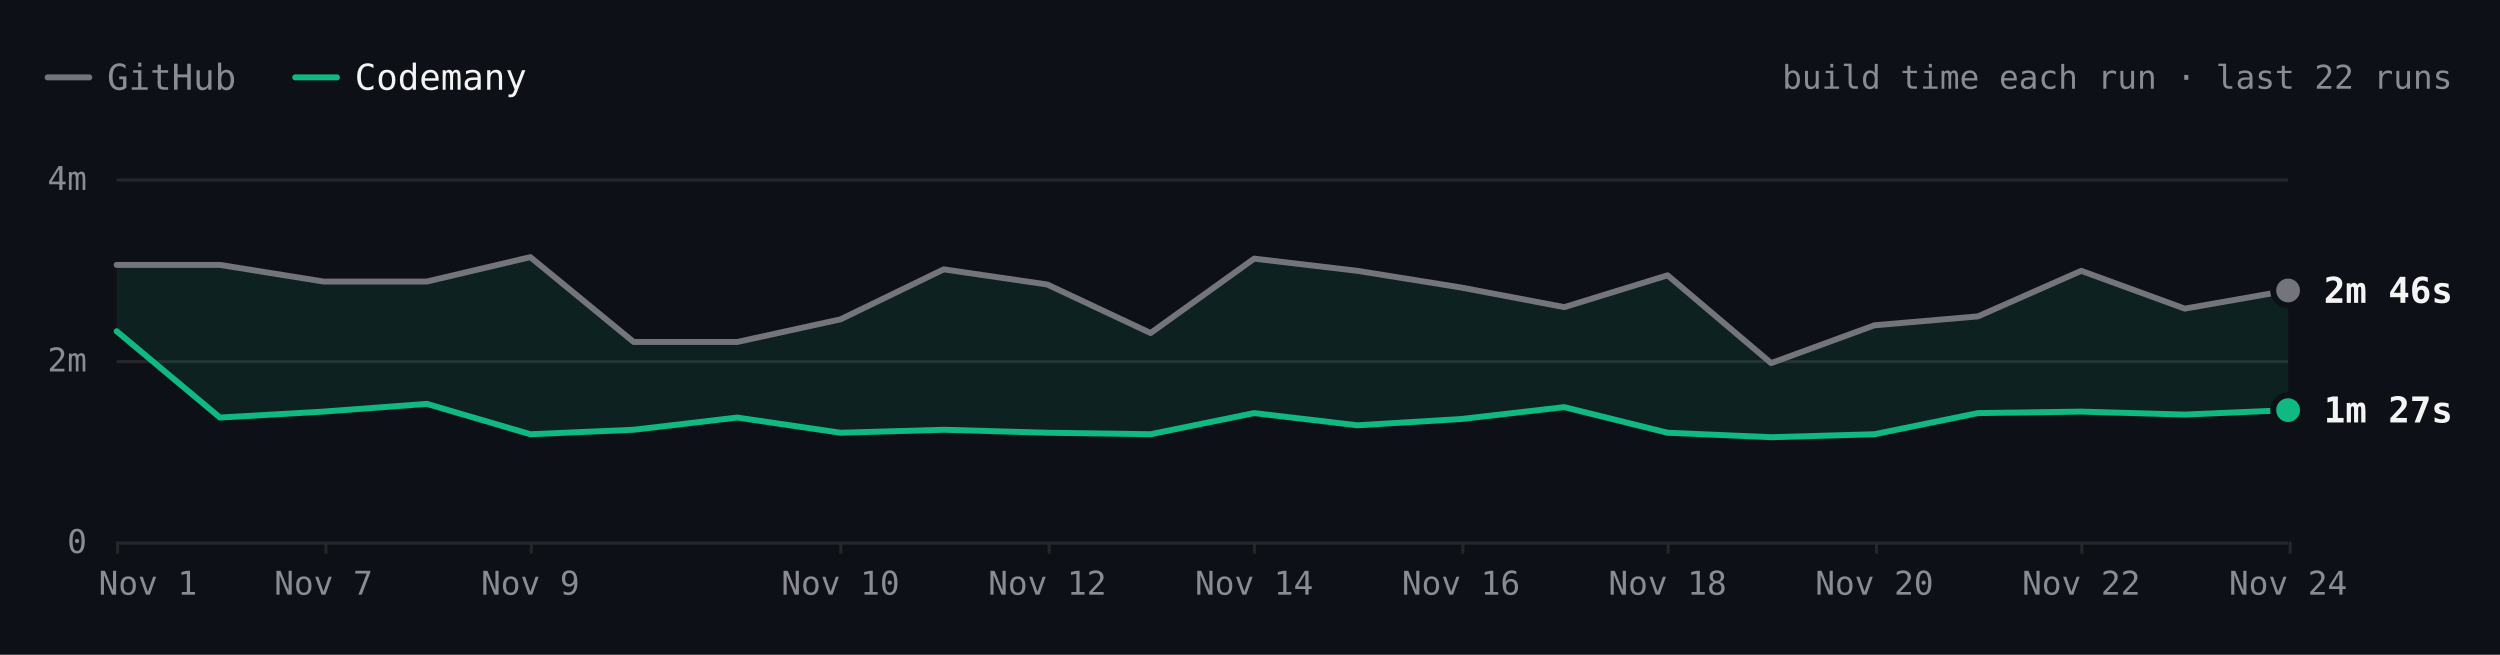
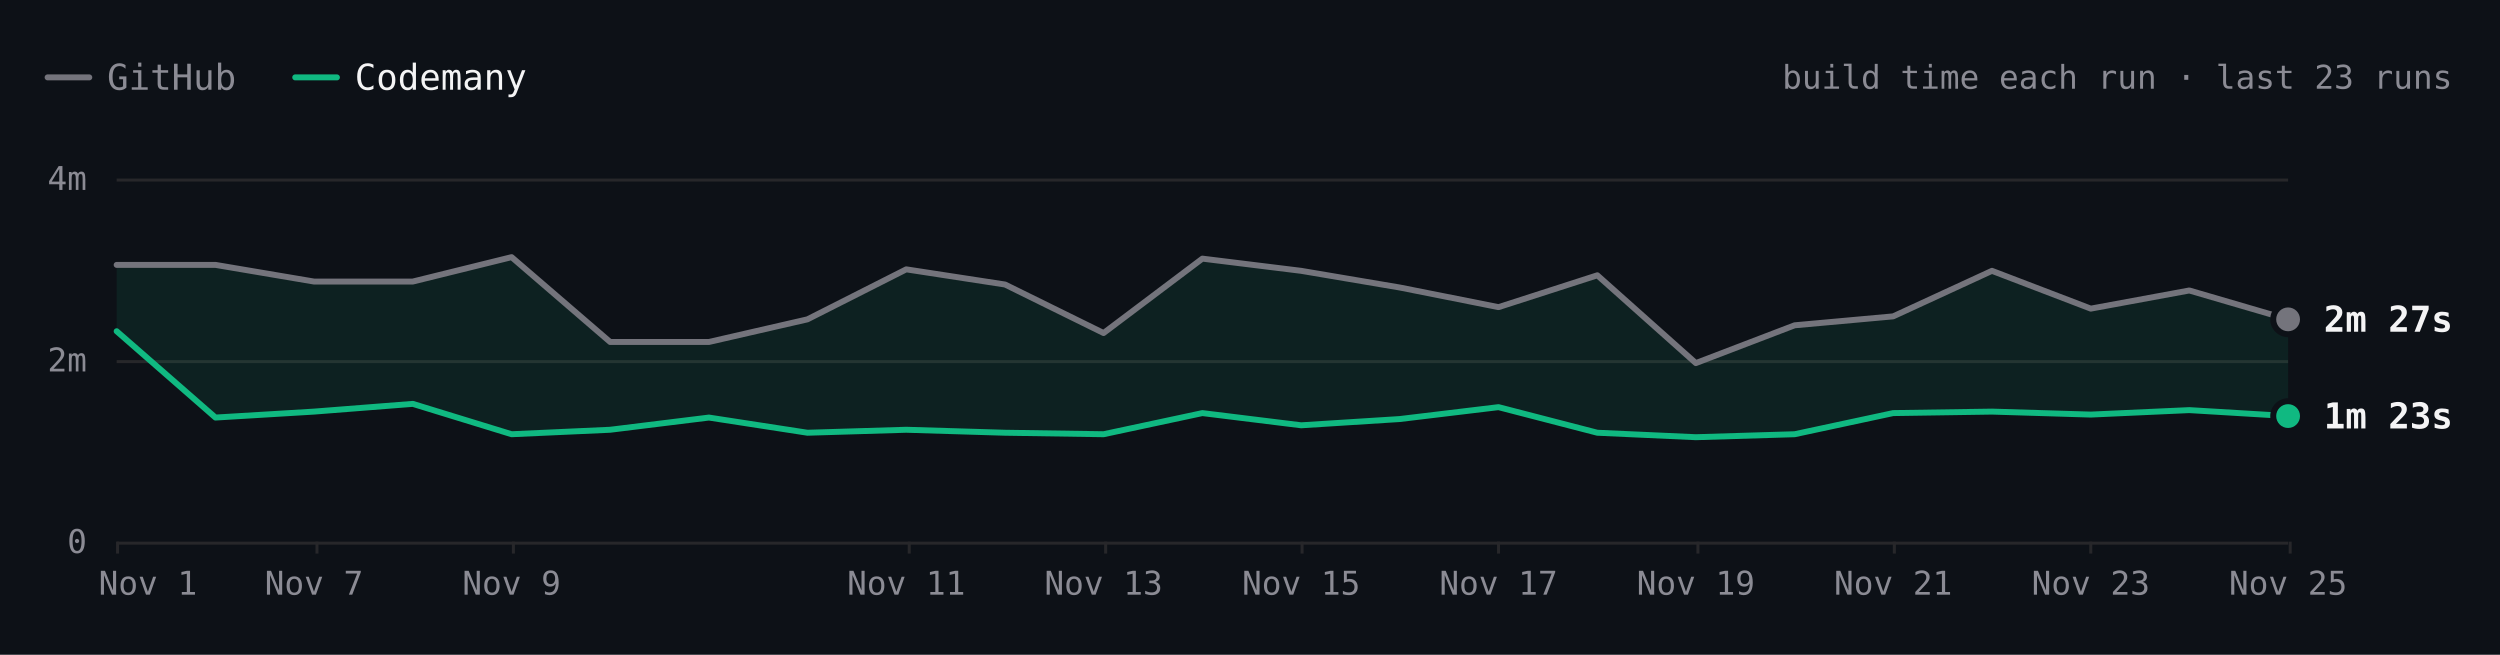
- <svg xmlns="http://www.w3.org/2000/svg" viewBox="0 0 840 220" width="840" height="220" role="img" aria-label="react.dev build time each run over the last 22 runs. Latest: GitHub 2m 46s, Codemany 1m 27s. Overall: 2.1× faster." font-family="'JetBrains Mono', ui-monospace, SFMono-Regular, Menlo, monospace" style="max-width:100%;height:auto;font-variant-numeric:tabular-nums">
+ <svg xmlns="http://www.w3.org/2000/svg" viewBox="0 0 840 220" width="840" height="220" role="img" aria-label="react.dev build time each run over the last 23 runs. Latest: GitHub 2m 27s, Codemany 1m 23s. Overall: 2.0× faster." font-family="'JetBrains Mono', ui-monospace, SFMono-Regular, Menlo, monospace" style="max-width:100%;height:auto;font-variant-numeric:tabular-nums">
  <rect width="840" height="220" fill="#0d1117" />
  <path d="M16 26h14" stroke="#74747c" stroke-width="2" stroke-linecap="round" />
  <text x="36" y="26" font-size="12" fill="#8b8b94" dominant-baseline="central">GitHub</text>
  <path d="M99.2 26h14" stroke="#10b981" stroke-width="2" stroke-linecap="round" />
  <text x="119.2" y="26" font-size="12" fill="#f4f4f5" dominant-baseline="central">Codemany</text>
-   <text x="824" y="26" font-size="11" fill="#8b8b94" text-anchor="end" dominant-baseline="central">build time each run · last 22 runs</text>
+   <text x="824" y="26" font-size="11" fill="#8b8b94" text-anchor="end" dominant-baseline="central">build time each run · last 23 runs</text>
  <path d="M39.2 182.5L768.8 182.5" stroke="#27272a" stroke-width="1" fill="none" />
  <text x="29.2" y="182" font-size="11" fill="#8b8b94" text-anchor="end" dominant-baseline="central">0</text>
  <path d="M39.2 121.5L768.8 121.5" stroke="#27272a" stroke-width="1" fill="none" />
  <text x="29.2" y="121" font-size="11" fill="#8b8b94" text-anchor="end" dominant-baseline="central">2m</text>
  <path d="M39.2 60.5L768.8 60.5" stroke="#27272a" stroke-width="1" fill="none" />
  <text x="29.2" y="60" font-size="11" fill="#8b8b94" text-anchor="end" dominant-baseline="central">4m</text>
  <path d="M769.5 182L769.5 186" stroke="#27272a" stroke-width="1" fill="none" />
-   <text x="768.8" y="196" font-size="11" fill="#8b8b94" text-anchor="middle" dominant-baseline="central">Nov 24</text>
-   <path d="M699.5 182L699.5 186" stroke="#27272a" stroke-width="1" fill="none" />
-   <text x="699.3" y="196" font-size="11" fill="#8b8b94" text-anchor="middle" dominant-baseline="central">Nov 22</text>
-   <path d="M630.5 182L630.5 186" stroke="#27272a" stroke-width="1" fill="none" />
-   <text x="629.8" y="196" font-size="11" fill="#8b8b94" text-anchor="middle" dominant-baseline="central">Nov 20</text>
-   <path d="M560.5 182L560.5 186" stroke="#27272a" stroke-width="1" fill="none" />
-   <text x="560.3" y="196" font-size="11" fill="#8b8b94" text-anchor="middle" dominant-baseline="central">Nov 18</text>
-   <path d="M491.5 182L491.5 186" stroke="#27272a" stroke-width="1" fill="none" />
-   <text x="490.9" y="196" font-size="11" fill="#8b8b94" text-anchor="middle" dominant-baseline="central">Nov 16</text>
-   <path d="M421.5 182L421.5 186" stroke="#27272a" stroke-width="1" fill="none" />
-   <text x="421.4" y="196" font-size="11" fill="#8b8b94" text-anchor="middle" dominant-baseline="central">Nov 14</text>
-   <path d="M352.5 182L352.5 186" stroke="#27272a" stroke-width="1" fill="none" />
-   <text x="351.9" y="196" font-size="11" fill="#8b8b94" text-anchor="middle" dominant-baseline="central">Nov 12</text>
-   <path d="M282.5 182L282.5 186" stroke="#27272a" stroke-width="1" fill="none" />
-   <text x="282.4" y="196" font-size="11" fill="#8b8b94" text-anchor="middle" dominant-baseline="central">Nov 10</text>
-   <path d="M178.5 182L178.5 186" stroke="#27272a" stroke-width="1" fill="none" />
-   <text x="178.2" y="196" font-size="11" fill="#8b8b94" text-anchor="middle" dominant-baseline="central">Nov 9</text>
-   <path d="M109.5 182L109.5 186" stroke="#27272a" stroke-width="1" fill="none" />
-   <text x="108.7" y="196" font-size="11" fill="#8b8b94" text-anchor="middle" dominant-baseline="central">Nov 7</text>
+   <text x="768.8" y="196" font-size="11" fill="#8b8b94" text-anchor="middle" dominant-baseline="central">Nov 25</text>
+   <path d="M702.5 182L702.5 186" stroke="#27272a" stroke-width="1" fill="none" />
+   <text x="702.5" y="196" font-size="11" fill="#8b8b94" text-anchor="middle" dominant-baseline="central">Nov 23</text>
+   <path d="M636.5 182L636.5 186" stroke="#27272a" stroke-width="1" fill="none" />
+   <text x="636.1" y="196" font-size="11" fill="#8b8b94" text-anchor="middle" dominant-baseline="central">Nov 21</text>
+   <path d="M570.5 182L570.5 186" stroke="#27272a" stroke-width="1" fill="none" />
+   <text x="569.8" y="196" font-size="11" fill="#8b8b94" text-anchor="middle" dominant-baseline="central">Nov 19</text>
+   <path d="M503.5 182L503.5 186" stroke="#27272a" stroke-width="1" fill="none" />
+   <text x="503.5" y="196" font-size="11" fill="#8b8b94" text-anchor="middle" dominant-baseline="central">Nov 17</text>
+   <path d="M437.5 182L437.5 186" stroke="#27272a" stroke-width="1" fill="none" />
+   <text x="437.2" y="196" font-size="11" fill="#8b8b94" text-anchor="middle" dominant-baseline="central">Nov 15</text>
+   <path d="M371.5 182L371.5 186" stroke="#27272a" stroke-width="1" fill="none" />
+   <text x="370.8" y="196" font-size="11" fill="#8b8b94" text-anchor="middle" dominant-baseline="central">Nov 13</text>
+   <path d="M305.5 182L305.5 186" stroke="#27272a" stroke-width="1" fill="none" />
+   <text x="304.5" y="196" font-size="11" fill="#8b8b94" text-anchor="middle" dominant-baseline="central">Nov 11</text>
+   <path d="M172.5 182L172.5 186" stroke="#27272a" stroke-width="1" fill="none" />
+   <text x="171.9" y="196" font-size="11" fill="#8b8b94" text-anchor="middle" dominant-baseline="central">Nov 9</text>
+   <path d="M106.5 182L106.5 186" stroke="#27272a" stroke-width="1" fill="none" />
+   <text x="105.5" y="196" font-size="11" fill="#8b8b94" text-anchor="middle" dominant-baseline="central">Nov 7</text>
  <path d="M39.5 182L39.5 186" stroke="#27272a" stroke-width="1" fill="none" />
  <text x="49.7" y="196" font-size="11" fill="#8b8b94" text-anchor="middle" dominant-baseline="central">Nov 1</text>
-   <path d="M39.2 89L73.9 89L108.7 94.6L143.4 94.6L178.2 86.4L212.9 114.9L247.7 114.9L282.4 107.3L317.1 90.5L351.9 95.6L386.6 111.9L421.4 86.9L456.1 91L490.9 96.6L525.6 103.2L560.3 92.5L595.1 122L629.8 109.3L664.6 106.3L699.3 91L734.1 103.7L768.8 97.6L768.8 137.8L734.1 139.3L699.3 138.3L664.6 138.8L629.8 145.9L595.1 146.9L560.3 145.4L525.6 136.8L490.9 140.8L456.1 142.9L421.4 138.8L386.6 145.9L351.9 145.4L317.1 144.4L282.4 145.4L247.7 140.3L212.9 144.4L178.2 145.9L143.4 135.7L108.7 138.3L73.9 140.3L39.2 111.3Z" fill="rgba(16,185,129,0.10)" />
-   <path d="M39.2 89L73.9 89L108.7 94.6L143.4 94.6L178.2 86.4L212.9 114.9L247.7 114.9L282.4 107.3L317.1 90.5L351.9 95.6L386.6 111.9L421.4 86.9L456.1 91L490.9 96.6L525.6 103.2L560.3 92.5L595.1 122L629.8 109.3L664.6 106.3L699.3 91L734.1 103.7L768.8 97.6" fill="none" stroke="#74747c" stroke-width="2" stroke-linecap="round" stroke-linejoin="round" />
-   <path d="M39.2 111.3L73.9 140.3L108.7 138.3L143.4 135.7L178.2 145.9L212.9 144.4L247.7 140.3L282.4 145.4L317.1 144.4L351.9 145.4L386.6 145.9L421.4 138.8L456.1 142.9L490.9 140.8L525.6 136.8L560.3 145.4L595.1 146.9L629.8 145.9L664.6 138.8L699.3 138.3L734.1 139.3L768.8 137.8" fill="none" stroke="#10b981" stroke-width="2" stroke-linecap="round" stroke-linejoin="round" />
-   <circle cx="768.8" cy="97.6" r="6" fill="#0d1117" />
-   <circle cx="768.8" cy="97.6" r="4" fill="#74747c" />
-   <text x="780.8" y="97.6" font-size="12" fill="#f4f4f5" font-weight="600" dominant-baseline="central">2m 46s</text>
-   <circle cx="768.8" cy="137.8" r="6" fill="#0d1117" />
-   <circle cx="768.8" cy="137.8" r="4" fill="#10b981" />
-   <text x="780.8" y="137.8" font-size="12" fill="#f4f4f5" font-weight="600" dominant-baseline="central">1m 27s</text>
+   <path d="M39.2 89L72.4 89L105.5 94.6L138.7 94.6L171.9 86.4L205 114.9L238.2 114.9L271.3 107.3L304.5 90.5L337.7 95.6L370.8 111.9L404 86.9L437.2 91L470.3 96.6L503.5 103.2L536.7 92.5L569.8 122L603 109.3L636.1 106.3L669.3 91L702.5 103.7L735.6 97.6L768.8 107.3L768.8 139.8L735.6 137.8L702.5 139.3L669.3 138.3L636.1 138.8L603 145.9L569.8 146.9L536.7 145.4L503.5 136.8L470.3 140.8L437.2 142.9L404 138.8L370.8 145.9L337.7 145.4L304.5 144.4L271.3 145.4L238.2 140.3L205 144.4L171.9 145.9L138.7 135.7L105.5 138.3L72.4 140.3L39.2 111.3Z" fill="rgba(16,185,129,0.10)" />
+   <path d="M39.2 89L72.4 89L105.5 94.6L138.7 94.6L171.9 86.4L205 114.9L238.2 114.9L271.3 107.3L304.5 90.5L337.7 95.6L370.8 111.9L404 86.9L437.2 91L470.3 96.6L503.5 103.2L536.7 92.5L569.8 122L603 109.3L636.1 106.3L669.3 91L702.5 103.7L735.6 97.6L768.8 107.3" fill="none" stroke="#74747c" stroke-width="2" stroke-linecap="round" stroke-linejoin="round" />
+   <path d="M39.2 111.3L72.4 140.3L105.5 138.3L138.7 135.7L171.9 145.9L205 144.4L238.2 140.3L271.3 145.4L304.5 144.4L337.7 145.4L370.8 145.9L404 138.8L437.2 142.9L470.3 140.8L503.5 136.8L536.7 145.4L569.8 146.9L603 145.9L636.1 138.8L669.3 138.3L702.5 139.3L735.6 137.8L768.8 139.8" fill="none" stroke="#10b981" stroke-width="2" stroke-linecap="round" stroke-linejoin="round" />
+   <circle cx="768.8" cy="107.3" r="6" fill="#0d1117" />
+   <circle cx="768.8" cy="107.3" r="4" fill="#74747c" />
+   <text x="780.8" y="107.3" font-size="12" fill="#f4f4f5" font-weight="600" dominant-baseline="central">2m 27s</text>
+   <circle cx="768.8" cy="139.8" r="6" fill="#0d1117" />
+   <circle cx="768.8" cy="139.8" r="4" fill="#10b981" />
+   <text x="780.8" y="139.8" font-size="12" fill="#f4f4f5" font-weight="600" dominant-baseline="central">1m 23s</text>
  <circle class="bench-mark" cx="39.2" cy="89" r="12" fill="#0d1117" fill-opacity="0" data-tip="react.dev · GitHub · 3m 03s · Nov 1, 14:15 UTC" data-href="https://github.com/codemanyhq/bench-private/actions/runs/41357757246/job/125001439194" style="cursor:pointer" />
  <circle class="bench-mark" cx="39.2" cy="111.3" r="12" fill="#0d1117" fill-opacity="0" data-tip="react.dev · Codemany · 2m 19s · Nov 1, 14:15 UTC" data-href="https://github.com/codemanyhq/bench/actions/runs/41189686531/job/124809425512" style="cursor:pointer" />
-   <circle class="bench-mark" cx="73.9" cy="89" r="12" fill="#0d1117" fill-opacity="0" data-tip="react.dev · GitHub · 3m 03s · Nov 4, 11:01 UTC" data-href="https://github.com/codemanyhq/bench-private/actions/runs/41834014108/job/126588227367" style="cursor:pointer" />
-   <circle class="bench-mark" cx="73.9" cy="140.3" r="12" fill="#0d1117" fill-opacity="0" data-tip="react.dev · Codemany · 1m 22s · Nov 4, 11:01 UTC" data-href="https://github.com/codemanyhq/bench/actions/runs/41817717722/job/126532688634" style="cursor:pointer" />
-   <circle class="bench-mark" cx="108.7" cy="94.6" r="12" fill="#0d1117" fill-opacity="0" data-tip="react.dev · GitHub · 2m 52s · Nov 7, 05:27 UTC" data-href="https://github.com/codemanyhq/bench-private/actions/runs/42342779574/job/128313955207" style="cursor:pointer" />
-   <circle class="bench-mark" cx="108.7" cy="138.3" r="12" fill="#0d1117" fill-opacity="0" data-tip="react.dev · Codemany · 1m 26s · Nov 7, 05:27 UTC" data-href="https://github.com/codemanyhq/bench/actions/runs/42363100897/job/128383590202" style="cursor:pointer" />
-   <circle class="bench-mark" cx="143.4" cy="94.6" r="12" fill="#0d1117" fill-opacity="0" data-tip="react.dev · GitHub · 2m 52s · Nov 8, 10:28 UTC" data-href="https://github.com/codemanyhq/bench-private/actions/runs/42477866952/job/128905511512" style="cursor:pointer" />
-   <circle class="bench-mark" cx="143.4" cy="135.7" r="12" fill="#0d1117" fill-opacity="0" data-tip="react.dev · Codemany · 1m 31s · Nov 8, 10:28 UTC" data-href="https://github.com/codemanyhq/bench/actions/runs/42471415877/job/128905482495" style="cursor:pointer" />
-   <circle class="bench-mark" cx="178.2" cy="86.4" r="12" fill="#0d1117" fill-opacity="0" data-tip="react.dev · GitHub · 3m 08s · Nov 9, 11:39 UTC" data-href="https://github.com/codemanyhq/bench-private/actions/runs/42629210782/job/129200880827" style="cursor:pointer" />
-   <circle class="bench-mark" cx="178.2" cy="145.9" r="12" fill="#0d1117" fill-opacity="0" data-tip="react.dev · Codemany · 1m 11s · Nov 9, 11:39 UTC" data-href="https://github.com/codemanyhq/bench/actions/runs/42610365978/job/129324781643" style="cursor:pointer" />
-   <circle class="bench-mark" cx="212.9" cy="114.9" r="12" fill="#0d1117" fill-opacity="0" data-tip="react.dev · GitHub · 2m 12s · Nov 9, 17:42 UTC" data-href="https://github.com/codemanyhq/bench-private/actions/runs/42666683657/job/129332199957" style="cursor:pointer" />
-   <circle class="bench-mark" cx="212.9" cy="144.4" r="12" fill="#0d1117" fill-opacity="0" data-tip="react.dev · Codemany · 1m 14s · Nov 9, 17:42 UTC" data-href="https://github.com/codemanyhq/bench/actions/runs/42674474739/job/129403445104" style="cursor:pointer" />
-   <circle class="bench-mark" cx="247.7" cy="114.9" r="12" fill="#0d1117" fill-opacity="0" data-tip="react.dev · GitHub · 2m 12s · Nov 9, 18:46 UTC" data-href="https://github.com/codemanyhq/bench-private/actions/runs/42677014514/job/129361080892" style="cursor:pointer" />
-   <circle class="bench-mark" cx="247.7" cy="140.3" r="12" fill="#0d1117" fill-opacity="0" data-tip="react.dev · Codemany · 1m 22s · Nov 9, 18:46 UTC" data-href="https://github.com/codemanyhq/bench/actions/runs/42681122621/job/129405928728" style="cursor:pointer" />
-   <circle class="bench-mark" cx="282.4" cy="107.3" r="12" fill="#0d1117" fill-opacity="0" data-tip="react.dev · GitHub · 2m 27s · Nov 10, 11:18 UTC" data-href="https://github.com/codemanyhq/bench-private/actions/runs/42824521252/job/129858446883" style="cursor:pointer" />
-   <circle class="bench-mark" cx="282.4" cy="145.4" r="12" fill="#0d1117" fill-opacity="0" data-tip="react.dev · Codemany · 1m 12s · Nov 10, 11:18 UTC" data-href="https://github.com/codemanyhq/bench/actions/runs/42805942110/job/129815996860" style="cursor:pointer" />
-   <circle class="bench-mark" cx="317.1" cy="90.5" r="12" fill="#0d1117" fill-opacity="0" data-tip="react.dev · GitHub · 3m 00s · Nov 11, 11:03 UTC" data-href="https://github.com/codemanyhq/bench-private/actions/runs/43022642066/job/130529430292" style="cursor:pointer" />
-   <circle class="bench-mark" cx="317.1" cy="144.4" r="12" fill="#0d1117" fill-opacity="0" data-tip="react.dev · Codemany · 1m 14s · Nov 11, 11:03 UTC" data-href="https://github.com/codemanyhq/bench/actions/runs/43008288526/job/130481244920" style="cursor:pointer" />
-   <circle class="bench-mark" cx="351.9" cy="95.6" r="12" fill="#0d1117" fill-opacity="0" data-tip="react.dev · GitHub · 2m 50s · Nov 12, 11:19 UTC" data-href="https://github.com/codemanyhq/bench-private/actions/runs/43230100176/job/131222905114" style="cursor:pointer" />
-   <circle class="bench-mark" cx="351.9" cy="145.4" r="12" fill="#0d1117" fill-opacity="0" data-tip="react.dev · Codemany · 1m 12s · Nov 12, 11:19 UTC" data-href="https://github.com/codemanyhq/bench/actions/runs/43207720663/job/131168788410" style="cursor:pointer" />
-   <circle class="bench-mark" cx="386.6" cy="111.9" r="12" fill="#0d1117" fill-opacity="0" data-tip="react.dev · GitHub · 2m 18s · Nov 13, 11:04 UTC" data-href="https://github.com/codemanyhq/bench-private/actions/runs/43430424059/job/131902291465" style="cursor:pointer" />
-   <circle class="bench-mark" cx="386.6" cy="145.9" r="12" fill="#0d1117" fill-opacity="0" data-tip="react.dev · Codemany · 1m 11s · Nov 13, 11:04 UTC" data-href="https://github.com/codemanyhq/bench/actions/runs/43413705429/job/131866180397" style="cursor:pointer" />
-   <circle class="bench-mark" cx="421.4" cy="86.9" r="12" fill="#0d1117" fill-opacity="0" data-tip="react.dev · GitHub · 3m 07s · Nov 14, 10:31 UTC" data-href="https://github.com/codemanyhq/bench-private/actions/runs/43593333129/job/132442539397" style="cursor:pointer" />
-   <circle class="bench-mark" cx="421.4" cy="138.8" r="12" fill="#0d1117" fill-opacity="0" data-tip="react.dev · Codemany · 1m 25s · Nov 14, 10:31 UTC" data-href="https://github.com/codemanyhq/bench/actions/runs/43585486170/job/132429815973" style="cursor:pointer" />
-   <circle class="bench-mark" cx="456.1" cy="91" r="12" fill="#0d1117" fill-opacity="0" data-tip="react.dev · GitHub · 2m 59s · Nov 15, 10:59 UTC" data-href="https://github.com/codemanyhq/bench-private/actions/runs/43715351365/job/132815615644" style="cursor:pointer" />
-   <circle class="bench-mark" cx="456.1" cy="142.9" r="12" fill="#0d1117" fill-opacity="0" data-tip="react.dev · Codemany · 1m 17s · Nov 15, 10:59 UTC" data-href="https://github.com/codemanyhq/bench/actions/runs/43706507355/job/132822675303" style="cursor:pointer" />
-   <circle class="bench-mark" cx="490.9" cy="96.6" r="12" fill="#0d1117" fill-opacity="0" data-tip="react.dev · GitHub · 2m 48s · Nov 16, 11:26 UTC" data-href="https://github.com/codemanyhq/bench-private/actions/runs/43877330479/job/133333759402" style="cursor:pointer" />
-   <circle class="bench-mark" cx="490.9" cy="140.8" r="12" fill="#0d1117" fill-opacity="0" data-tip="react.dev · Codemany · 1m 21s · Nov 16, 11:26 UTC" data-href="https://github.com/codemanyhq/bench/actions/runs/43857353010/job/133286974127" style="cursor:pointer" />
-   <circle class="bench-mark" cx="525.6" cy="103.2" r="12" fill="#0d1117" fill-opacity="0" data-tip="react.dev · GitHub · 2m 35s · Nov 17, 11:57 UTC" data-href="https://github.com/codemanyhq/bench-private/actions/runs/44102053914/job/134104450005" style="cursor:pointer" />
-   <circle class="bench-mark" cx="525.6" cy="136.8" r="12" fill="#0d1117" fill-opacity="0" data-tip="react.dev · Codemany · 1m 29s · Nov 17, 11:57 UTC" data-href="https://github.com/codemanyhq/bench/actions/runs/44078241580/job/134021805611" style="cursor:pointer" />
-   <circle class="bench-mark" cx="560.3" cy="92.5" r="12" fill="#0d1117" fill-opacity="0" data-tip="react.dev · GitHub · 2m 56s · Nov 18, 11:48 UTC" data-href="https://github.com/codemanyhq/bench-private/actions/runs/44318872644/job/134852270449" style="cursor:pointer" />
-   <circle class="bench-mark" cx="560.3" cy="145.4" r="12" fill="#0d1117" fill-opacity="0" data-tip="react.dev · Codemany · 1m 12s · Nov 18, 11:48 UTC" data-href="https://github.com/codemanyhq/bench/actions/runs/44297512815/job/134805429917" style="cursor:pointer" />
-   <circle class="bench-mark" cx="595.1" cy="122" r="12" fill="#0d1117" fill-opacity="0" data-tip="react.dev · GitHub · 1m 58s · Nov 19, 11:46 UTC" data-href="https://github.com/codemanyhq/bench-private/actions/runs/44543234216/job/135626958685" style="cursor:pointer" />
-   <circle class="bench-mark" cx="595.1" cy="146.9" r="12" fill="#0d1117" fill-opacity="0" data-tip="react.dev · Codemany · 1m 09s · Nov 19, 11:46 UTC" data-href="https://github.com/codemanyhq/bench/actions/runs/44517273819/job/135559411292" style="cursor:pointer" />
-   <circle class="bench-mark" cx="629.8" cy="109.3" r="12" fill="#0d1117" fill-opacity="0" data-tip="react.dev · GitHub · 2m 23s · Nov 20, 11:45 UTC" data-href="https://github.com/codemanyhq/bench-private/actions/runs/44749120224/job/136332219835" style="cursor:pointer" />
-   <circle class="bench-mark" cx="629.8" cy="145.9" r="12" fill="#0d1117" fill-opacity="0" data-tip="react.dev · Codemany · 1m 11s · Nov 20, 11:45 UTC" data-href="https://github.com/codemanyhq/bench/actions/runs/44729832727/job/136288953342" style="cursor:pointer" />
-   <circle class="bench-mark" cx="664.6" cy="106.3" r="12" fill="#0d1117" fill-opacity="0" data-tip="react.dev · GitHub · 2m 29s · Nov 21, 11:09 UTC" data-href="https://github.com/codemanyhq/bench-private/actions/runs/44908889098/job/136860265743" style="cursor:pointer" />
-   <circle class="bench-mark" cx="664.6" cy="138.8" r="12" fill="#0d1117" fill-opacity="0" data-tip="react.dev · Codemany · 1m 25s · Nov 21, 11:09 UTC" data-href="https://github.com/codemanyhq/bench/actions/runs/44897451098/job/136826060787" style="cursor:pointer" />
-   <circle class="bench-mark" cx="699.3" cy="91" r="12" fill="#0d1117" fill-opacity="0" data-tip="react.dev · GitHub · 2m 59s · Nov 22, 11:31 UTC" data-href="https://github.com/codemanyhq/bench-private/actions/runs/45026928898/job/137221921424" style="cursor:pointer" />
-   <circle class="bench-mark" cx="699.3" cy="138.3" r="12" fill="#0d1117" fill-opacity="0" data-tip="react.dev · Codemany · 1m 26s · Nov 22, 11:31 UTC" data-href="https://github.com/codemanyhq/bench/actions/runs/45017455598/job/137192773328" style="cursor:pointer" />
-   <circle class="bench-mark" cx="734.1" cy="103.7" r="12" fill="#0d1117" fill-opacity="0" data-tip="react.dev · GitHub · 2m 34s · Nov 23, 12:53 UTC" data-href="https://github.com/codemanyhq/bench-private/actions/runs/45210598924/job/137818121694" style="cursor:pointer" />
-   <circle class="bench-mark" cx="734.1" cy="139.3" r="12" fill="#0d1117" fill-opacity="0" data-tip="react.dev · Codemany · 1m 24s · Nov 23, 12:53 UTC" data-href="https://github.com/codemanyhq/bench/actions/runs/45177778022/job/137703467322" style="cursor:pointer" />
-   <circle class="bench-mark" cx="768.8" cy="97.6" r="12" fill="#0d1117" fill-opacity="0" data-tip="react.dev · GitHub · 2m 46s · Nov 24, 13:49 UTC" data-href="https://github.com/codemanyhq/bench-private/actions/runs/45429998464/job/138572430448" style="cursor:pointer" />
-   <circle class="bench-mark" cx="768.8" cy="137.8" r="12" fill="#0d1117" fill-opacity="0" data-tip="react.dev · Codemany · 1m 27s · Nov 24, 13:49 UTC" data-href="https://github.com/codemanyhq/bench/actions/runs/45406778542/job/138489585364" style="cursor:pointer" />
+   <circle class="bench-mark" cx="72.4" cy="89" r="12" fill="#0d1117" fill-opacity="0" data-tip="react.dev · GitHub · 3m 03s · Nov 4, 11:01 UTC" data-href="https://github.com/codemanyhq/bench-private/actions/runs/41834014108/job/126588227367" style="cursor:pointer" />
+   <circle class="bench-mark" cx="72.4" cy="140.3" r="12" fill="#0d1117" fill-opacity="0" data-tip="react.dev · Codemany · 1m 22s · Nov 4, 11:01 UTC" data-href="https://github.com/codemanyhq/bench/actions/runs/41817717722/job/126532688634" style="cursor:pointer" />
+   <circle class="bench-mark" cx="105.5" cy="94.6" r="12" fill="#0d1117" fill-opacity="0" data-tip="react.dev · GitHub · 2m 52s · Nov 7, 05:27 UTC" data-href="https://github.com/codemanyhq/bench-private/actions/runs/42342779574/job/128313955207" style="cursor:pointer" />
+   <circle class="bench-mark" cx="105.5" cy="138.3" r="12" fill="#0d1117" fill-opacity="0" data-tip="react.dev · Codemany · 1m 26s · Nov 7, 05:27 UTC" data-href="https://github.com/codemanyhq/bench/actions/runs/42363100897/job/128383590202" style="cursor:pointer" />
+   <circle class="bench-mark" cx="138.7" cy="94.6" r="12" fill="#0d1117" fill-opacity="0" data-tip="react.dev · GitHub · 2m 52s · Nov 8, 10:28 UTC" data-href="https://github.com/codemanyhq/bench-private/actions/runs/42477866952/job/128905511512" style="cursor:pointer" />
+   <circle class="bench-mark" cx="138.7" cy="135.7" r="12" fill="#0d1117" fill-opacity="0" data-tip="react.dev · Codemany · 1m 31s · Nov 8, 10:28 UTC" data-href="https://github.com/codemanyhq/bench/actions/runs/42471415877/job/128905482495" style="cursor:pointer" />
+   <circle class="bench-mark" cx="171.9" cy="86.4" r="12" fill="#0d1117" fill-opacity="0" data-tip="react.dev · GitHub · 3m 08s · Nov 9, 11:39 UTC" data-href="https://github.com/codemanyhq/bench-private/actions/runs/42629210782/job/129200880827" style="cursor:pointer" />
+   <circle class="bench-mark" cx="171.9" cy="145.9" r="12" fill="#0d1117" fill-opacity="0" data-tip="react.dev · Codemany · 1m 11s · Nov 9, 11:39 UTC" data-href="https://github.com/codemanyhq/bench/actions/runs/42610365978/job/129324781643" style="cursor:pointer" />
+   <circle class="bench-mark" cx="205" cy="114.9" r="12" fill="#0d1117" fill-opacity="0" data-tip="react.dev · GitHub · 2m 12s · Nov 9, 17:42 UTC" data-href="https://github.com/codemanyhq/bench-private/actions/runs/42666683657/job/129332199957" style="cursor:pointer" />
+   <circle class="bench-mark" cx="205" cy="144.4" r="12" fill="#0d1117" fill-opacity="0" data-tip="react.dev · Codemany · 1m 14s · Nov 9, 17:42 UTC" data-href="https://github.com/codemanyhq/bench/actions/runs/42674474739/job/129403445104" style="cursor:pointer" />
+   <circle class="bench-mark" cx="238.2" cy="114.9" r="12" fill="#0d1117" fill-opacity="0" data-tip="react.dev · GitHub · 2m 12s · Nov 9, 18:46 UTC" data-href="https://github.com/codemanyhq/bench-private/actions/runs/42677014514/job/129361080892" style="cursor:pointer" />
+   <circle class="bench-mark" cx="238.2" cy="140.3" r="12" fill="#0d1117" fill-opacity="0" data-tip="react.dev · Codemany · 1m 22s · Nov 9, 18:46 UTC" data-href="https://github.com/codemanyhq/bench/actions/runs/42681122621/job/129405928728" style="cursor:pointer" />
+   <circle class="bench-mark" cx="271.3" cy="107.3" r="12" fill="#0d1117" fill-opacity="0" data-tip="react.dev · GitHub · 2m 27s · Nov 10, 11:18 UTC" data-href="https://github.com/codemanyhq/bench-private/actions/runs/42824521252/job/129858446883" style="cursor:pointer" />
+   <circle class="bench-mark" cx="271.3" cy="145.4" r="12" fill="#0d1117" fill-opacity="0" data-tip="react.dev · Codemany · 1m 12s · Nov 10, 11:18 UTC" data-href="https://github.com/codemanyhq/bench/actions/runs/42805942110/job/129815996860" style="cursor:pointer" />
+   <circle class="bench-mark" cx="304.5" cy="90.5" r="12" fill="#0d1117" fill-opacity="0" data-tip="react.dev · GitHub · 3m 00s · Nov 11, 11:03 UTC" data-href="https://github.com/codemanyhq/bench-private/actions/runs/43022642066/job/130529430292" style="cursor:pointer" />
+   <circle class="bench-mark" cx="304.5" cy="144.4" r="12" fill="#0d1117" fill-opacity="0" data-tip="react.dev · Codemany · 1m 14s · Nov 11, 11:03 UTC" data-href="https://github.com/codemanyhq/bench/actions/runs/43008288526/job/130481244920" style="cursor:pointer" />
+   <circle class="bench-mark" cx="337.7" cy="95.6" r="12" fill="#0d1117" fill-opacity="0" data-tip="react.dev · GitHub · 2m 50s · Nov 12, 11:19 UTC" data-href="https://github.com/codemanyhq/bench-private/actions/runs/43230100176/job/131222905114" style="cursor:pointer" />
+   <circle class="bench-mark" cx="337.7" cy="145.4" r="12" fill="#0d1117" fill-opacity="0" data-tip="react.dev · Codemany · 1m 12s · Nov 12, 11:19 UTC" data-href="https://github.com/codemanyhq/bench/actions/runs/43207720663/job/131168788410" style="cursor:pointer" />
+   <circle class="bench-mark" cx="370.8" cy="111.9" r="12" fill="#0d1117" fill-opacity="0" data-tip="react.dev · GitHub · 2m 18s · Nov 13, 11:04 UTC" data-href="https://github.com/codemanyhq/bench-private/actions/runs/43430424059/job/131902291465" style="cursor:pointer" />
+   <circle class="bench-mark" cx="370.8" cy="145.9" r="12" fill="#0d1117" fill-opacity="0" data-tip="react.dev · Codemany · 1m 11s · Nov 13, 11:04 UTC" data-href="https://github.com/codemanyhq/bench/actions/runs/43413705429/job/131866180397" style="cursor:pointer" />
+   <circle class="bench-mark" cx="404" cy="86.9" r="12" fill="#0d1117" fill-opacity="0" data-tip="react.dev · GitHub · 3m 07s · Nov 14, 10:31 UTC" data-href="https://github.com/codemanyhq/bench-private/actions/runs/43593333129/job/132442539397" style="cursor:pointer" />
+   <circle class="bench-mark" cx="404" cy="138.8" r="12" fill="#0d1117" fill-opacity="0" data-tip="react.dev · Codemany · 1m 25s · Nov 14, 10:31 UTC" data-href="https://github.com/codemanyhq/bench/actions/runs/43585486170/job/132429815973" style="cursor:pointer" />
+   <circle class="bench-mark" cx="437.2" cy="91" r="12" fill="#0d1117" fill-opacity="0" data-tip="react.dev · GitHub · 2m 59s · Nov 15, 10:59 UTC" data-href="https://github.com/codemanyhq/bench-private/actions/runs/43715351365/job/132815615644" style="cursor:pointer" />
+   <circle class="bench-mark" cx="437.2" cy="142.9" r="12" fill="#0d1117" fill-opacity="0" data-tip="react.dev · Codemany · 1m 17s · Nov 15, 10:59 UTC" data-href="https://github.com/codemanyhq/bench/actions/runs/43706507355/job/132822675303" style="cursor:pointer" />
+   <circle class="bench-mark" cx="470.3" cy="96.6" r="12" fill="#0d1117" fill-opacity="0" data-tip="react.dev · GitHub · 2m 48s · Nov 16, 11:26 UTC" data-href="https://github.com/codemanyhq/bench-private/actions/runs/43877330479/job/133333759402" style="cursor:pointer" />
+   <circle class="bench-mark" cx="470.3" cy="140.8" r="12" fill="#0d1117" fill-opacity="0" data-tip="react.dev · Codemany · 1m 21s · Nov 16, 11:26 UTC" data-href="https://github.com/codemanyhq/bench/actions/runs/43857353010/job/133286974127" style="cursor:pointer" />
+   <circle class="bench-mark" cx="503.5" cy="103.2" r="12" fill="#0d1117" fill-opacity="0" data-tip="react.dev · GitHub · 2m 35s · Nov 17, 11:57 UTC" data-href="https://github.com/codemanyhq/bench-private/actions/runs/44102053914/job/134104450005" style="cursor:pointer" />
+   <circle class="bench-mark" cx="503.5" cy="136.8" r="12" fill="#0d1117" fill-opacity="0" data-tip="react.dev · Codemany · 1m 29s · Nov 17, 11:57 UTC" data-href="https://github.com/codemanyhq/bench/actions/runs/44078241580/job/134021805611" style="cursor:pointer" />
+   <circle class="bench-mark" cx="536.7" cy="92.5" r="12" fill="#0d1117" fill-opacity="0" data-tip="react.dev · GitHub · 2m 56s · Nov 18, 11:48 UTC" data-href="https://github.com/codemanyhq/bench-private/actions/runs/44318872644/job/134852270449" style="cursor:pointer" />
+   <circle class="bench-mark" cx="536.7" cy="145.4" r="12" fill="#0d1117" fill-opacity="0" data-tip="react.dev · Codemany · 1m 12s · Nov 18, 11:48 UTC" data-href="https://github.com/codemanyhq/bench/actions/runs/44297512815/job/134805429917" style="cursor:pointer" />
+   <circle class="bench-mark" cx="569.8" cy="122" r="12" fill="#0d1117" fill-opacity="0" data-tip="react.dev · GitHub · 1m 58s · Nov 19, 11:46 UTC" data-href="https://github.com/codemanyhq/bench-private/actions/runs/44543234216/job/135626958685" style="cursor:pointer" />
+   <circle class="bench-mark" cx="569.8" cy="146.9" r="12" fill="#0d1117" fill-opacity="0" data-tip="react.dev · Codemany · 1m 09s · Nov 19, 11:46 UTC" data-href="https://github.com/codemanyhq/bench/actions/runs/44517273819/job/135559411292" style="cursor:pointer" />
+   <circle class="bench-mark" cx="603" cy="109.3" r="12" fill="#0d1117" fill-opacity="0" data-tip="react.dev · GitHub · 2m 23s · Nov 20, 11:45 UTC" data-href="https://github.com/codemanyhq/bench-private/actions/runs/44749120224/job/136332219835" style="cursor:pointer" />
+   <circle class="bench-mark" cx="603" cy="145.9" r="12" fill="#0d1117" fill-opacity="0" data-tip="react.dev · Codemany · 1m 11s · Nov 20, 11:45 UTC" data-href="https://github.com/codemanyhq/bench/actions/runs/44729832727/job/136288953342" style="cursor:pointer" />
+   <circle class="bench-mark" cx="636.1" cy="106.3" r="12" fill="#0d1117" fill-opacity="0" data-tip="react.dev · GitHub · 2m 29s · Nov 21, 11:09 UTC" data-href="https://github.com/codemanyhq/bench-private/actions/runs/44908889098/job/136860265743" style="cursor:pointer" />
+   <circle class="bench-mark" cx="636.1" cy="138.8" r="12" fill="#0d1117" fill-opacity="0" data-tip="react.dev · Codemany · 1m 25s · Nov 21, 11:09 UTC" data-href="https://github.com/codemanyhq/bench/actions/runs/44897451098/job/136826060787" style="cursor:pointer" />
+   <circle class="bench-mark" cx="669.3" cy="91" r="12" fill="#0d1117" fill-opacity="0" data-tip="react.dev · GitHub · 2m 59s · Nov 22, 11:31 UTC" data-href="https://github.com/codemanyhq/bench-private/actions/runs/45026928898/job/137221921424" style="cursor:pointer" />
+   <circle class="bench-mark" cx="669.3" cy="138.3" r="12" fill="#0d1117" fill-opacity="0" data-tip="react.dev · Codemany · 1m 26s · Nov 22, 11:31 UTC" data-href="https://github.com/codemanyhq/bench/actions/runs/45017455598/job/137192773328" style="cursor:pointer" />
+   <circle class="bench-mark" cx="702.5" cy="103.7" r="12" fill="#0d1117" fill-opacity="0" data-tip="react.dev · GitHub · 2m 34s · Nov 23, 12:53 UTC" data-href="https://github.com/codemanyhq/bench-private/actions/runs/45210598924/job/137818121694" style="cursor:pointer" />
+   <circle class="bench-mark" cx="702.5" cy="139.3" r="12" fill="#0d1117" fill-opacity="0" data-tip="react.dev · Codemany · 1m 24s · Nov 23, 12:53 UTC" data-href="https://github.com/codemanyhq/bench/actions/runs/45177778022/job/137703467322" style="cursor:pointer" />
+   <circle class="bench-mark" cx="735.6" cy="97.6" r="12" fill="#0d1117" fill-opacity="0" data-tip="react.dev · GitHub · 2m 46s · Nov 24, 13:49 UTC" data-href="https://github.com/codemanyhq/bench-private/actions/runs/45429998464/job/138572430448" style="cursor:pointer" />
+   <circle class="bench-mark" cx="735.6" cy="137.8" r="12" fill="#0d1117" fill-opacity="0" data-tip="react.dev · Codemany · 1m 27s · Nov 24, 13:49 UTC" data-href="https://github.com/codemanyhq/bench/actions/runs/45406778542/job/138489585364" style="cursor:pointer" />
+   <circle class="bench-mark" cx="768.8" cy="107.3" r="12" fill="#0d1117" fill-opacity="0" data-tip="react.dev · GitHub · 2m 27s · Nov 25, 13:02 UTC" data-href="https://github.com/codemanyhq/bench-private/actions/runs/45646834611/job/139320057294" style="cursor:pointer" />
+   <circle class="bench-mark" cx="768.8" cy="139.8" r="12" fill="#0d1117" fill-opacity="0" data-tip="react.dev · Codemany · 1m 23s · Nov 25, 13:02 UTC" data-href="https://github.com/codemanyhq/bench/actions/runs/45618925626/job/139221672651" style="cursor:pointer" />
</svg>
